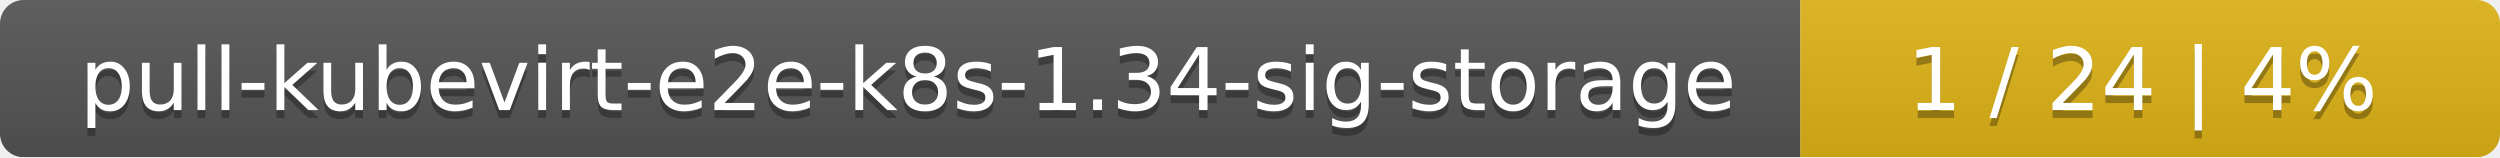
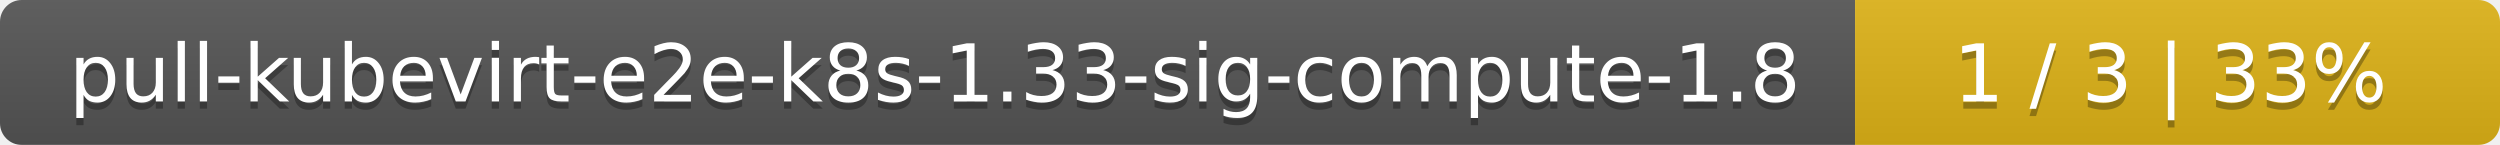
- <svg xmlns="http://www.w3.org/2000/svg" width="318" height="20">
+ <svg xmlns="http://www.w3.org/2000/svg" width="345" height="20">
  <linearGradient id="smooth" x2="0" y2="100%">
    <stop offset="0" stop-color="#bbb" stop-opacity=".1" />
    <stop offset="1" stop-opacity=".1" />
  </linearGradient>
  <mask id="round">
-     <rect width="318" height="20" rx="3" fill="#fff" />
+     <rect width="345" height="20" rx="3" fill="#fff" />
  </mask>
  <g mask="url(#round)">
-     <rect width="229" height="20" fill="#555" />
-     <rect x="229" width="89" height="20" fill="#dfb317" />
-     <rect width="318" height="20" fill="url(#smooth)" />
+     <rect width="256" height="20" fill="#555" />
+     <rect x="256" width="89" height="20" fill="#dfb317" />
+     <rect width="345" height="20" fill="url(#smooth)" />
  </g>
  <g fill="#fff" text-anchor="middle" font-family="DejaVu Sans,Verdana,Geneva,sans-serif" font-size="11">
-     <text x="115.5" y="15" fill="#010101" fill-opacity=".3">pull-kubevirt-e2e-k8s-1.34-sig-storage</text>
-     <text x="115.5" y="14">pull-kubevirt-e2e-k8s-1.34-sig-storage</text>
-     <text x="272.5" y="15" fill="#010101" fill-opacity=".3">1 / 24    |    4%</text>
-     <text x="272.5" y="14">1 / 24    |    4%</text>
+     <text x="129" y="15" fill="#010101" fill-opacity=".3">pull-kubevirt-e2e-k8s-1.33-sig-compute-1.8</text>
+     <text x="129" y="14">pull-kubevirt-e2e-k8s-1.33-sig-compute-1.8</text>
+     <text x="299.5" y="15" fill="#010101" fill-opacity=".3">1 / 3    |    33%</text>
+     <text x="299.5" y="14">1 / 3    |    33%</text>
  </g>
</svg>
